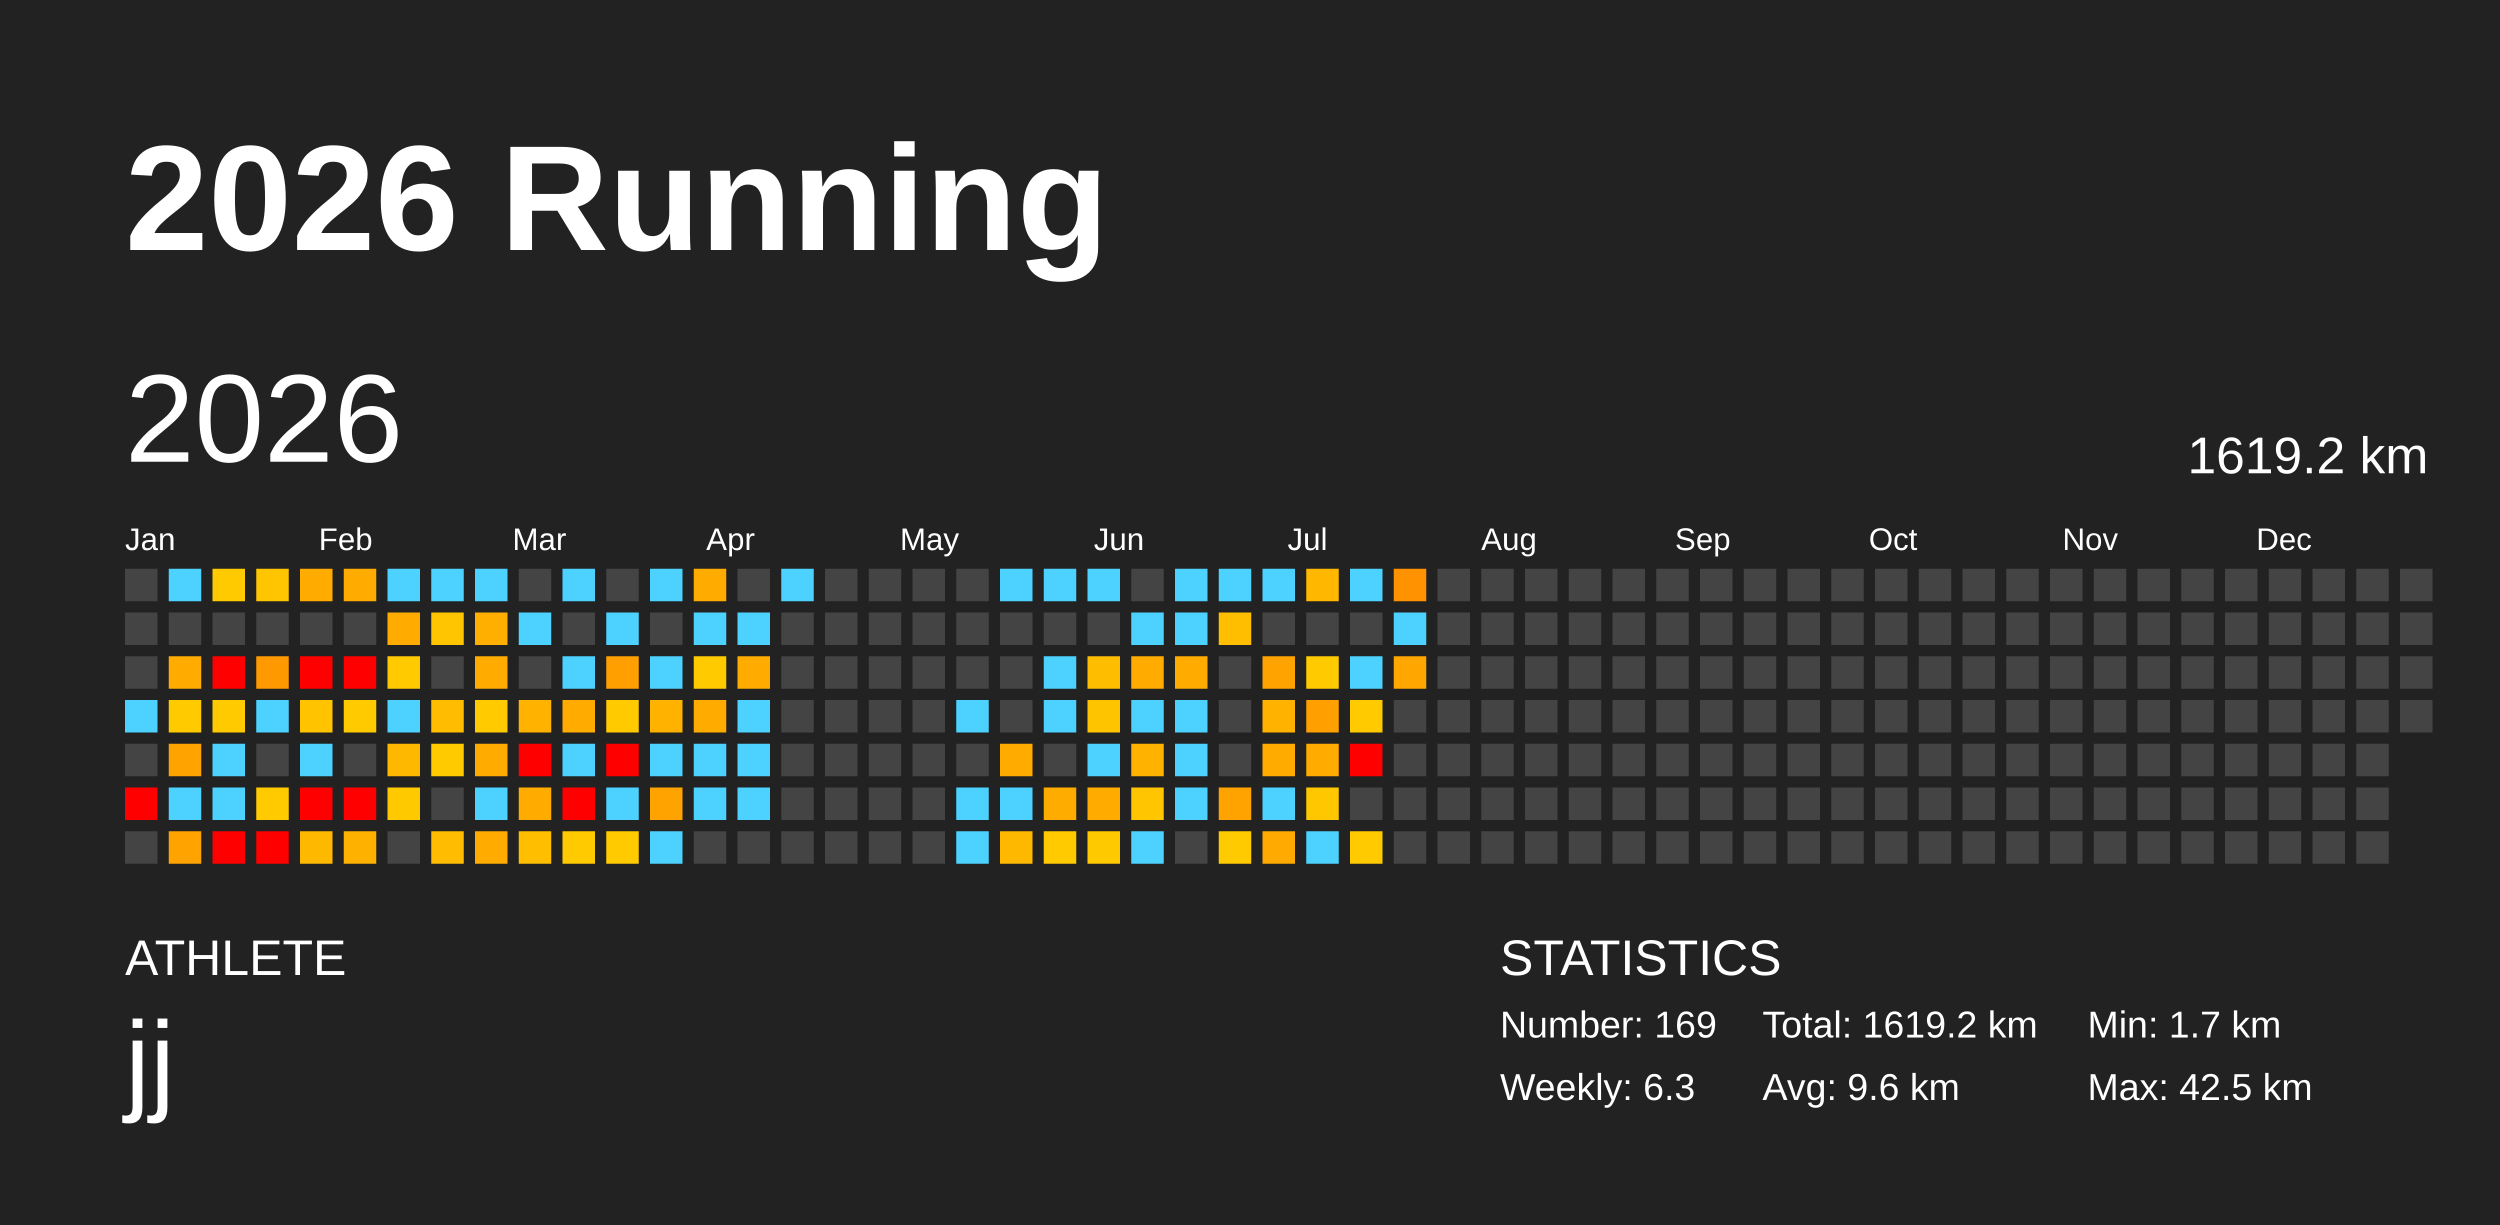
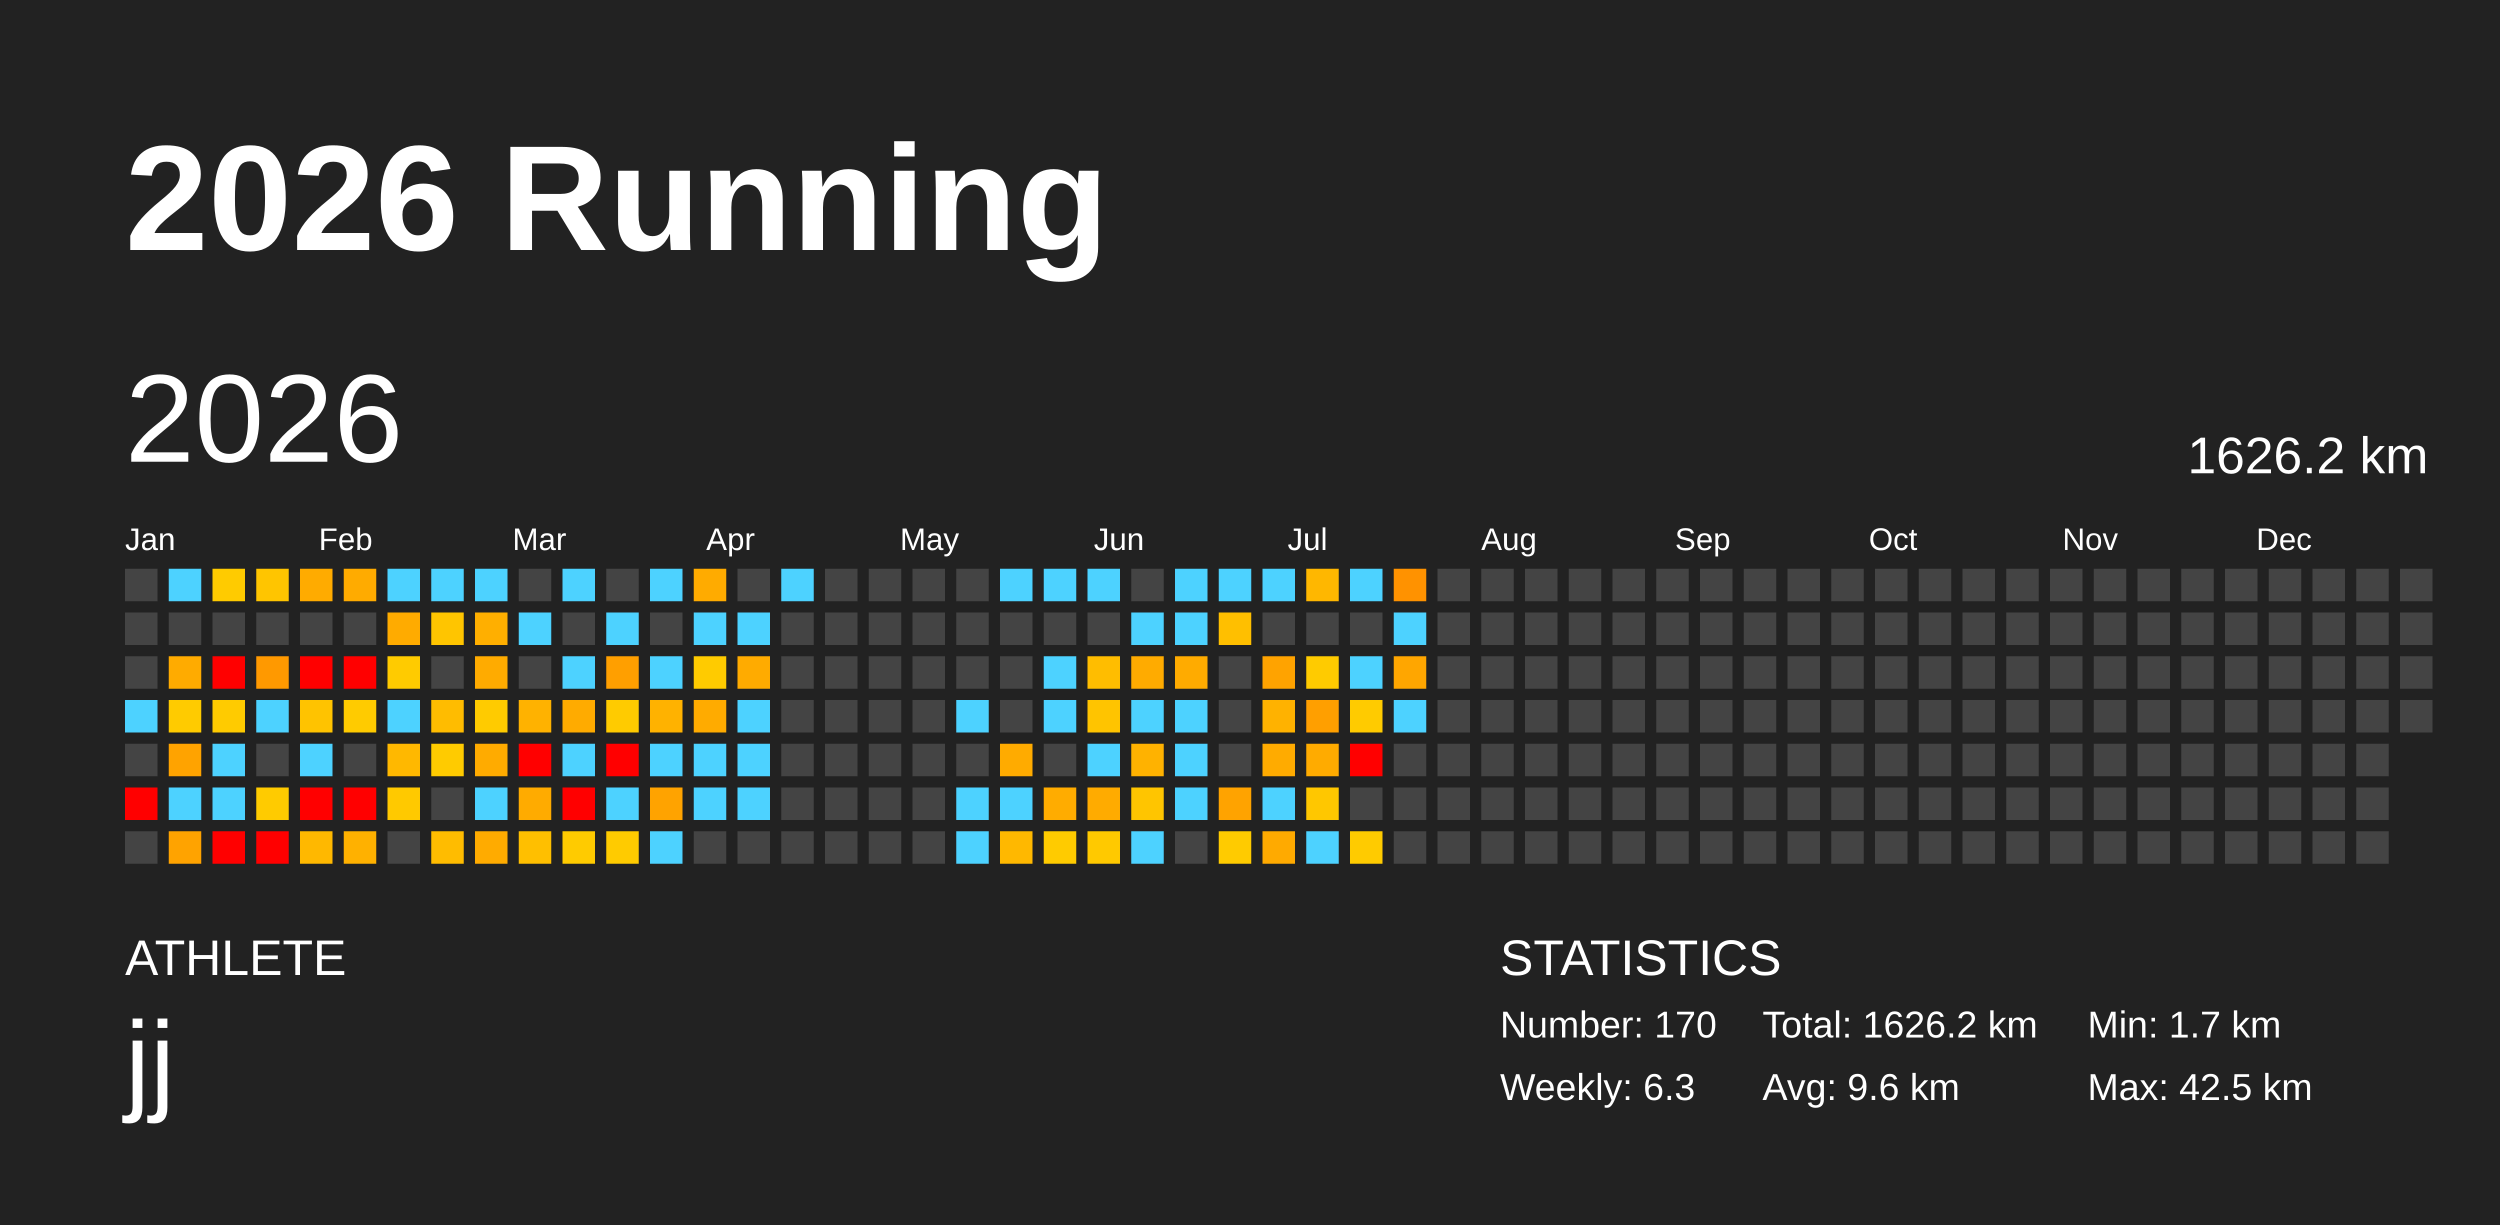
<svg xmlns="http://www.w3.org/2000/svg" baseProfile="full" height="98mm" version="1.1" viewBox="0,0,200,98" width="200mm">
  <defs />
  <rect fill="#222222" height="98" width="200" x="0" y="0" />
  <text fill="#FFFFFF" style="font-size:12px; font-family:Arial; font-weight:bold;" x="10" y="20">2026 Running</text>
  <text fill="#FFFFFF" style="font-size:4px; font-family:Arial" x="10" y="78">ATHLETE</text>
  <text fill="#FFFFFF" style="font-size:9px; font-family:Arial" x="10" y="88">jj</text>
  <text fill="#FFFFFF" style="font-size:4px; font-family:Arial" x="120" y="78">STATISTICS</text>
-   <text fill="#FFFFFF" style="font-size:3px; font-family:Arial" x="120" y="83">Number: 169</text>
+   <text fill="#FFFFFF" style="font-size:3px; font-family:Arial" x="120" y="83">Number: 170</text>
  <text fill="#FFFFFF" style="font-size:3px; font-family:Arial" x="120" y="88">Weekly: 6.3</text>
-   <text fill="#FFFFFF" style="font-size:3px; font-family:Arial" x="141" y="83">Total: 1619.2 km</text>
+   <text fill="#FFFFFF" style="font-size:3px; font-family:Arial" x="141" y="83">Total: 1626.2 km</text>
  <text fill="#FFFFFF" style="font-size:3px; font-family:Arial" x="141" y="88">Avg: 9.6 km</text>
  <text fill="#FFFFFF" style="font-size:3px; font-family:Arial" x="167" y="83">Min: 1.7 km</text>
  <text fill="#FFFFFF" style="font-size:3px; font-family:Arial" x="167" y="88">Max: 42.5 km</text>
  <text dominant-baseline="hanging" fill="#FFFFFF" style="font-size:10.0px; font-family:Arial;" x="10" y="30">2026</text>
-   <text dominant-baseline="hanging" fill="#FFFFFF" style="font-size:4.125px; font-family:Arial;" x="175" y="35">1619.2 km</text>
+   <text dominant-baseline="hanging" fill="#FFFFFF" style="font-size:4.125px; font-family:Arial;" x="175" y="35">1626.2 km</text>
  <text fill="#FFFFFF" style="font-size:2.5px; font-family:Arial" x="10.0" y="44">Jan</text>
  <text fill="#FFFFFF" style="font-size:2.5px; font-family:Arial" x="25.5" y="44">Feb</text>
  <text fill="#FFFFFF" style="font-size:2.5px; font-family:Arial" x="41.0" y="44">Mar</text>
  <text fill="#FFFFFF" style="font-size:2.5px; font-family:Arial" x="56.5" y="44">Apr</text>
  <text fill="#FFFFFF" style="font-size:2.5px; font-family:Arial" x="72.0" y="44">May</text>
  <text fill="#FFFFFF" style="font-size:2.5px; font-family:Arial" x="87.5" y="44">Jun</text>
  <text fill="#FFFFFF" style="font-size:2.5px; font-family:Arial" x="103.0" y="44">Jul</text>
  <text fill="#FFFFFF" style="font-size:2.5px; font-family:Arial" x="118.5" y="44">Aug</text>
  <text fill="#FFFFFF" style="font-size:2.5px; font-family:Arial" x="134.0" y="44">Sep</text>
  <text fill="#FFFFFF" style="font-size:2.5px; font-family:Arial" x="149.5" y="44">Oct</text>
  <text fill="#FFFFFF" style="font-size:2.5px; font-family:Arial" x="165.0" y="44">Nov</text>
  <text fill="#FFFFFF" style="font-size:2.5px; font-family:Arial" x="180.5" y="44">Dec</text>
  <rect fill="#444444" height="2.6" width="2.6" x="10.0" y="45.5" />
  <rect fill="#444444" height="2.6" width="2.6" x="10.0" y="49.0" />
  <rect fill="#444444" height="2.6" width="2.6" x="10.0" y="52.5" />
  <rect fill="#4dd2ff" height="2.6" width="2.6" x="10.0" y="56.0" />
  <rect fill="#444444" height="2.6" width="2.6" x="10.0" y="59.5" />
  <rect fill="red" height="2.6" width="2.6" x="10.0" y="63.0" />
  <rect fill="#444444" height="2.6" width="2.6" x="10.0" y="66.5" />
  <rect fill="#4dd2ff" height="2.6" width="2.6" x="13.5" y="45.5" />
  <rect fill="#444444" height="2.6" width="2.6" x="13.5" y="49.0" />
  <rect fill="#ffab00" height="2.6" width="2.6" x="13.5" y="52.5" />
  <rect fill="#ffcb00" height="2.6" width="2.6" x="13.5" y="56.0" />
  <rect fill="#ffa300" height="2.6" width="2.6" x="13.5" y="59.5" />
  <rect fill="#4dd2ff" height="2.6" width="2.6" x="13.5" y="63.0" />
  <rect fill="#ffa300" height="2.6" width="2.6" x="13.5" y="66.5" />
  <rect fill="#ffcb00" height="2.6" width="2.6" x="17.0" y="45.5" />
  <rect fill="#444444" height="2.6" width="2.6" x="17.0" y="49.0" />
  <rect fill="red" height="2.6" width="2.6" x="17.0" y="52.5" />
  <rect fill="#ffcb00" height="2.6" width="2.6" x="17.0" y="56.0" />
  <rect fill="#4dd2ff" height="2.6" width="2.6" x="17.0" y="59.5" />
  <rect fill="#4dd2ff" height="2.6" width="2.6" x="17.0" y="63.0" />
  <rect fill="red" height="2.6" width="2.6" x="17.0" y="66.5" />
  <rect fill="#ffc500" height="2.6" width="2.6" x="20.5" y="45.5" />
  <rect fill="#444444" height="2.6" width="2.6" x="20.5" y="49.0" />
  <rect fill="#ff9900" height="2.6" width="2.6" x="20.5" y="52.5" />
  <rect fill="#4dd2ff" height="2.6" width="2.6" x="20.5" y="56.0" />
  <rect fill="#444444" height="2.6" width="2.6" x="20.5" y="59.5" />
  <rect fill="#ffcb00" height="2.6" width="2.6" x="20.5" y="63.0" />
  <rect fill="red" height="2.6" width="2.6" x="20.5" y="66.5" />
  <rect fill="#ffab00" height="2.6" width="2.6" x="24.0" y="45.5" />
  <rect fill="#444444" height="2.6" width="2.6" x="24.0" y="49.0" />
  <rect fill="red" height="2.6" width="2.6" x="24.0" y="52.5" />
  <rect fill="#ffc300" height="2.6" width="2.6" x="24.0" y="56.0" />
  <rect fill="#4dd2ff" height="2.6" width="2.6" x="24.0" y="59.5" />
  <rect fill="red" height="2.6" width="2.6" x="24.0" y="63.0" />
  <rect fill="#ffb800" height="2.6" width="2.6" x="24.0" y="66.5" />
  <rect fill="#ffab00" height="2.6" width="2.6" x="27.5" y="45.5" />
  <rect fill="#444444" height="2.6" width="2.6" x="27.5" y="49.0" />
  <rect fill="red" height="2.6" width="2.6" x="27.5" y="52.5" />
  <rect fill="#ffcb00" height="2.6" width="2.6" x="27.5" y="56.0" />
  <rect fill="#444444" height="2.6" width="2.6" x="27.5" y="59.5" />
  <rect fill="red" height="2.6" width="2.6" x="27.5" y="63.0" />
  <rect fill="#ffb100" height="2.6" width="2.6" x="27.5" y="66.5" />
  <rect fill="#4dd2ff" height="2.6" width="2.6" x="31.0" y="45.5" />
  <rect fill="#ffab00" height="2.6" width="2.6" x="31.0" y="49.0" />
  <rect fill="#ffcb00" height="2.6" width="2.6" x="31.0" y="52.5" />
  <rect fill="#4dd2ff" height="2.6" width="2.6" x="31.0" y="56.0" />
  <rect fill="#ffb800" height="2.6" width="2.6" x="31.0" y="59.5" />
  <rect fill="#ffc900" height="2.6" width="2.6" x="31.0" y="63.0" />
  <rect fill="#444444" height="2.6" width="2.6" x="31.0" y="66.5" />
  <rect fill="#4dd2ff" height="2.6" width="2.6" x="34.5" y="45.5" />
  <rect fill="#ffc500" height="2.6" width="2.6" x="34.5" y="49.0" />
  <rect fill="#444444" height="2.6" width="2.6" x="34.5" y="52.5" />
  <rect fill="#ffbc00" height="2.6" width="2.6" x="34.5" y="56.0" />
  <rect fill="#ffcb00" height="2.6" width="2.6" x="34.5" y="59.5" />
  <rect fill="#444444" height="2.6" width="2.6" x="34.5" y="63.0" />
  <rect fill="#ffbc00" height="2.6" width="2.6" x="34.5" y="66.5" />
  <rect fill="#4dd2ff" height="2.6" width="2.6" x="38.0" y="45.5" />
  <rect fill="#ffaf00" height="2.6" width="2.6" x="38.0" y="49.0" />
  <rect fill="#ffab00" height="2.6" width="2.6" x="38.0" y="52.5" />
  <rect fill="#ffcb00" height="2.6" width="2.6" x="38.0" y="56.0" />
  <rect fill="#ffab00" height="2.6" width="2.6" x="38.0" y="59.5" />
  <rect fill="#4dd2ff" height="2.6" width="2.6" x="38.0" y="63.0" />
  <rect fill="#ffab00" height="2.6" width="2.6" x="38.0" y="66.5" />
  <rect fill="#444444" height="2.6" width="2.6" x="41.5" y="45.5" />
  <rect fill="#4dd2ff" height="2.6" width="2.6" x="41.5" y="49.0" />
  <rect fill="#444444" height="2.6" width="2.6" x="41.5" y="52.5" />
  <rect fill="#ffb200" height="2.6" width="2.6" x="41.5" y="56.0" />
  <rect fill="red" height="2.6" width="2.6" x="41.5" y="59.5" />
  <rect fill="#ffab00" height="2.6" width="2.6" x="41.5" y="63.0" />
  <rect fill="#ffbf00" height="2.6" width="2.6" x="41.5" y="66.5" />
  <rect fill="#4dd2ff" height="2.6" width="2.6" x="45.0" y="45.5" />
  <rect fill="#444444" height="2.6" width="2.6" x="45.0" y="49.0" />
  <rect fill="#4dd2ff" height="2.6" width="2.6" x="45.0" y="52.5" />
  <rect fill="#ffab00" height="2.6" width="2.6" x="45.0" y="56.0" />
  <rect fill="#4dd2ff" height="2.6" width="2.6" x="45.0" y="59.5" />
  <rect fill="red" height="2.6" width="2.6" x="45.0" y="63.0" />
  <rect fill="#ffcb00" height="2.6" width="2.6" x="45.0" y="66.5" />
  <rect fill="#444444" height="2.6" width="2.6" x="48.5" y="45.5" />
  <rect fill="#4dd2ff" height="2.6" width="2.6" x="48.5" y="49.0" />
  <rect fill="#ff9f00" height="2.6" width="2.6" x="48.5" y="52.5" />
  <rect fill="#ffcb00" height="2.6" width="2.6" x="48.5" y="56.0" />
  <rect fill="red" height="2.6" width="2.6" x="48.5" y="59.5" />
  <rect fill="#4dd2ff" height="2.6" width="2.6" x="48.5" y="63.0" />
  <rect fill="#ffcb00" height="2.6" width="2.6" x="48.5" y="66.5" />
  <rect fill="#4dd2ff" height="2.6" width="2.6" x="52.0" y="45.5" />
  <rect fill="#444444" height="2.6" width="2.6" x="52.0" y="49.0" />
  <rect fill="#4dd2ff" height="2.6" width="2.6" x="52.0" y="52.5" />
  <rect fill="#ffb200" height="2.6" width="2.6" x="52.0" y="56.0" />
  <rect fill="#4dd2ff" height="2.6" width="2.6" x="52.0" y="59.5" />
  <rect fill="#ffa300" height="2.6" width="2.6" x="52.0" y="63.0" />
  <rect fill="#4dd2ff" height="2.6" width="2.6" x="52.0" y="66.5" />
  <rect fill="#ffab00" height="2.6" width="2.6" x="55.5" y="45.5" />
  <rect fill="#4dd2ff" height="2.6" width="2.6" x="55.5" y="49.0" />
  <rect fill="#ffcb00" height="2.6" width="2.6" x="55.5" y="52.5" />
  <rect fill="#ffab00" height="2.6" width="2.6" x="55.5" y="56.0" />
  <rect fill="#4dd2ff" height="2.6" width="2.6" x="55.5" y="59.5" />
  <rect fill="#4dd2ff" height="2.6" width="2.6" x="55.5" y="63.0" />
  <rect fill="#444444" height="2.6" width="2.6" x="55.5" y="66.5" />
  <rect fill="#444444" height="2.6" width="2.6" x="59.0" y="45.5" />
  <rect fill="#4dd2ff" height="2.6" width="2.6" x="59.0" y="49.0" />
  <rect fill="#ffab00" height="2.6" width="2.6" x="59.0" y="52.5" />
  <rect fill="#4dd2ff" height="2.6" width="2.6" x="59.0" y="56.0" />
  <rect fill="#4dd2ff" height="2.6" width="2.6" x="59.0" y="59.5" />
  <rect fill="#4dd2ff" height="2.6" width="2.6" x="59.0" y="63.0" />
  <rect fill="#444444" height="2.6" width="2.6" x="59.0" y="66.5" />
  <rect fill="#4dd2ff" height="2.6" width="2.6" x="62.5" y="45.5" />
  <rect fill="#444444" height="2.6" width="2.6" x="62.5" y="49.0" />
  <rect fill="#444444" height="2.6" width="2.6" x="62.5" y="52.5" />
  <rect fill="#444444" height="2.6" width="2.6" x="62.5" y="56.0" />
  <rect fill="#444444" height="2.6" width="2.6" x="62.5" y="59.5" />
  <rect fill="#444444" height="2.6" width="2.6" x="62.5" y="63.0" />
  <rect fill="#444444" height="2.6" width="2.6" x="62.5" y="66.5" />
  <rect fill="#444444" height="2.6" width="2.6" x="66.0" y="45.5" />
  <rect fill="#444444" height="2.6" width="2.6" x="66.0" y="49.0" />
  <rect fill="#444444" height="2.6" width="2.6" x="66.0" y="52.5" />
  <rect fill="#444444" height="2.6" width="2.6" x="66.0" y="56.0" />
  <rect fill="#444444" height="2.6" width="2.6" x="66.0" y="59.5" />
  <rect fill="#444444" height="2.6" width="2.6" x="66.0" y="63.0" />
  <rect fill="#444444" height="2.6" width="2.6" x="66.0" y="66.5" />
  <rect fill="#444444" height="2.6" width="2.6" x="69.5" y="45.5" />
  <rect fill="#444444" height="2.6" width="2.6" x="69.5" y="49.0" />
  <rect fill="#444444" height="2.6" width="2.6" x="69.5" y="52.5" />
  <rect fill="#444444" height="2.6" width="2.6" x="69.5" y="56.0" />
  <rect fill="#444444" height="2.6" width="2.6" x="69.5" y="59.5" />
  <rect fill="#444444" height="2.6" width="2.6" x="69.5" y="63.0" />
  <rect fill="#444444" height="2.6" width="2.6" x="69.5" y="66.5" />
  <rect fill="#444444" height="2.6" width="2.6" x="73.0" y="45.5" />
  <rect fill="#444444" height="2.6" width="2.6" x="73.0" y="49.0" />
  <rect fill="#444444" height="2.6" width="2.6" x="73.0" y="52.5" />
  <rect fill="#444444" height="2.6" width="2.6" x="73.0" y="56.0" />
  <rect fill="#444444" height="2.6" width="2.6" x="73.0" y="59.5" />
  <rect fill="#444444" height="2.6" width="2.6" x="73.0" y="63.0" />
  <rect fill="#444444" height="2.6" width="2.6" x="73.0" y="66.5" />
  <rect fill="#444444" height="2.6" width="2.6" x="76.5" y="45.5" />
  <rect fill="#444444" height="2.6" width="2.6" x="76.5" y="49.0" />
  <rect fill="#444444" height="2.6" width="2.6" x="76.5" y="52.5" />
  <rect fill="#4dd2ff" height="2.6" width="2.6" x="76.5" y="56.0" />
  <rect fill="#444444" height="2.6" width="2.6" x="76.5" y="59.5" />
  <rect fill="#4dd2ff" height="2.6" width="2.6" x="76.5" y="63.0" />
  <rect fill="#4dd2ff" height="2.6" width="2.6" x="76.5" y="66.5" />
  <rect fill="#4dd2ff" height="2.6" width="2.6" x="80.0" y="45.5" />
  <rect fill="#444444" height="2.6" width="2.6" x="80.0" y="49.0" />
  <rect fill="#444444" height="2.6" width="2.6" x="80.0" y="52.5" />
  <rect fill="#444444" height="2.6" width="2.6" x="80.0" y="56.0" />
  <rect fill="#ffab00" height="2.6" width="2.6" x="80.0" y="59.5" />
  <rect fill="#4dd2ff" height="2.6" width="2.6" x="80.0" y="63.0" />
  <rect fill="#ffb800" height="2.6" width="2.6" x="80.0" y="66.5" />
  <rect fill="#4dd2ff" height="2.6" width="2.6" x="83.5" y="45.5" />
  <rect fill="#444444" height="2.6" width="2.6" x="83.5" y="49.0" />
  <rect fill="#4dd2ff" height="2.6" width="2.6" x="83.5" y="52.5" />
  <rect fill="#4dd2ff" height="2.6" width="2.6" x="83.5" y="56.0" />
  <rect fill="#444444" height="2.6" width="2.6" x="83.5" y="59.5" />
  <rect fill="#ffac00" height="2.6" width="2.6" x="83.5" y="63.0" />
  <rect fill="#ffcb00" height="2.6" width="2.6" x="83.5" y="66.5" />
  <rect fill="#4dd2ff" height="2.6" width="2.6" x="87.0" y="45.5" />
  <rect fill="#444444" height="2.6" width="2.6" x="87.0" y="49.0" />
  <rect fill="#ffbd00" height="2.6" width="2.6" x="87.0" y="52.5" />
  <rect fill="#ffc400" height="2.6" width="2.6" x="87.0" y="56.0" />
  <rect fill="#4dd2ff" height="2.6" width="2.6" x="87.0" y="59.5" />
  <rect fill="#ffab00" height="2.6" width="2.6" x="87.0" y="63.0" />
  <rect fill="#ffc900" height="2.6" width="2.6" x="87.0" y="66.5" />
  <rect fill="#444444" height="2.6" width="2.6" x="90.5" y="45.5" />
  <rect fill="#4dd2ff" height="2.6" width="2.6" x="90.5" y="49.0" />
  <rect fill="#ffab00" height="2.6" width="2.6" x="90.5" y="52.5" />
  <rect fill="#4dd2ff" height="2.6" width="2.6" x="90.5" y="56.0" />
  <rect fill="#ffb200" height="2.6" width="2.6" x="90.5" y="59.5" />
  <rect fill="#ffc500" height="2.6" width="2.6" x="90.5" y="63.0" />
  <rect fill="#4dd2ff" height="2.6" width="2.6" x="90.5" y="66.5" />
  <rect fill="#4dd2ff" height="2.6" width="2.6" x="94.0" y="45.5" />
  <rect fill="#4dd2ff" height="2.6" width="2.6" x="94.0" y="49.0" />
  <rect fill="#ffab00" height="2.6" width="2.6" x="94.0" y="52.5" />
  <rect fill="#4dd2ff" height="2.6" width="2.6" x="94.0" y="56.0" />
  <rect fill="#4dd2ff" height="2.6" width="2.6" x="94.0" y="59.5" />
  <rect fill="#4dd2ff" height="2.6" width="2.6" x="94.0" y="63.0" />
  <rect fill="#444444" height="2.6" width="2.6" x="94.0" y="66.5" />
  <rect fill="#4dd2ff" height="2.6" width="2.6" x="97.5" y="45.5" />
  <rect fill="#ffbf00" height="2.6" width="2.6" x="97.5" y="49.0" />
  <rect fill="#444444" height="2.6" width="2.6" x="97.5" y="52.5" />
  <rect fill="#444444" height="2.6" width="2.6" x="97.5" y="56.0" />
  <rect fill="#444444" height="2.6" width="2.6" x="97.5" y="59.5" />
  <rect fill="#ffa300" height="2.6" width="2.6" x="97.5" y="63.0" />
  <rect fill="#ffcb00" height="2.6" width="2.6" x="97.5" y="66.5" />
  <rect fill="#4dd2ff" height="2.6" width="2.6" x="101.0" y="45.5" />
  <rect fill="#444444" height="2.6" width="2.6" x="101.0" y="49.0" />
  <rect fill="#ffa300" height="2.6" width="2.6" x="101.0" y="52.5" />
  <rect fill="#ffb200" height="2.6" width="2.6" x="101.0" y="56.0" />
  <rect fill="#ffab00" height="2.6" width="2.6" x="101.0" y="59.5" />
  <rect fill="#4dd2ff" height="2.6" width="2.6" x="101.0" y="63.0" />
  <rect fill="#ffaa00" height="2.6" width="2.6" x="101.0" y="66.5" />
  <rect fill="#ffb700" height="2.6" width="2.6" x="104.5" y="45.5" />
  <rect fill="#444444" height="2.6" width="2.6" x="104.5" y="49.0" />
  <rect fill="#ffcb00" height="2.6" width="2.6" x="104.5" y="52.5" />
  <rect fill="#ff9f00" height="2.6" width="2.6" x="104.5" y="56.0" />
  <rect fill="#ffab00" height="2.6" width="2.6" x="104.5" y="59.5" />
  <rect fill="#ffc700" height="2.6" width="2.6" x="104.5" y="63.0" />
  <rect fill="#4dd2ff" height="2.6" width="2.6" x="104.5" y="66.5" />
  <rect fill="#4dd2ff" height="2.6" width="2.6" x="108.0" y="45.5" />
  <rect fill="#444444" height="2.6" width="2.6" x="108.0" y="49.0" />
  <rect fill="#4dd2ff" height="2.6" width="2.6" x="108.0" y="52.5" />
  <rect fill="#ffcb00" height="2.6" width="2.6" x="108.0" y="56.0" />
  <rect fill="red" height="2.6" width="2.6" x="108.0" y="59.5" />
  <rect fill="#444444" height="2.6" width="2.6" x="108.0" y="63.0" />
  <rect fill="#ffcb00" height="2.6" width="2.6" x="108.0" y="66.5" />
  <rect fill="#ff9200" height="2.6" width="2.6" x="111.5" y="45.5" />
  <rect fill="#4dd2ff" height="2.6" width="2.6" x="111.5" y="49.0" />
  <rect fill="#ffa600" height="2.6" width="2.6" x="111.5" y="52.5" />
-   <rect fill="#444444" height="2.6" width="2.6" x="111.5" y="56.0" />
+   <rect fill="#4dd2ff" height="2.6" width="2.6" x="111.5" y="56.0" />
  <rect fill="#444444" height="2.6" width="2.6" x="111.5" y="59.5" />
  <rect fill="#444444" height="2.6" width="2.6" x="111.5" y="63.0" />
  <rect fill="#444444" height="2.6" width="2.6" x="111.5" y="66.5" />
  <rect fill="#444444" height="2.6" width="2.6" x="115.0" y="45.5" />
  <rect fill="#444444" height="2.6" width="2.6" x="115.0" y="49.0" />
  <rect fill="#444444" height="2.6" width="2.6" x="115.0" y="52.5" />
  <rect fill="#444444" height="2.6" width="2.6" x="115.0" y="56.0" />
  <rect fill="#444444" height="2.6" width="2.6" x="115.0" y="59.5" />
  <rect fill="#444444" height="2.6" width="2.6" x="115.0" y="63.0" />
  <rect fill="#444444" height="2.6" width="2.6" x="115.0" y="66.5" />
  <rect fill="#444444" height="2.6" width="2.6" x="118.5" y="45.5" />
  <rect fill="#444444" height="2.6" width="2.6" x="118.5" y="49.0" />
  <rect fill="#444444" height="2.6" width="2.6" x="118.5" y="52.5" />
  <rect fill="#444444" height="2.6" width="2.6" x="118.5" y="56.0" />
  <rect fill="#444444" height="2.6" width="2.6" x="118.5" y="59.5" />
  <rect fill="#444444" height="2.6" width="2.6" x="118.5" y="63.0" />
  <rect fill="#444444" height="2.6" width="2.6" x="118.5" y="66.5" />
  <rect fill="#444444" height="2.6" width="2.6" x="122.0" y="45.5" />
  <rect fill="#444444" height="2.6" width="2.6" x="122.0" y="49.0" />
  <rect fill="#444444" height="2.6" width="2.6" x="122.0" y="52.5" />
  <rect fill="#444444" height="2.6" width="2.6" x="122.0" y="56.0" />
  <rect fill="#444444" height="2.6" width="2.6" x="122.0" y="59.5" />
  <rect fill="#444444" height="2.6" width="2.6" x="122.0" y="63.0" />
  <rect fill="#444444" height="2.6" width="2.6" x="122.0" y="66.5" />
  <rect fill="#444444" height="2.6" width="2.6" x="125.5" y="45.5" />
  <rect fill="#444444" height="2.6" width="2.6" x="125.5" y="49.0" />
  <rect fill="#444444" height="2.6" width="2.6" x="125.5" y="52.5" />
  <rect fill="#444444" height="2.6" width="2.6" x="125.5" y="56.0" />
  <rect fill="#444444" height="2.6" width="2.6" x="125.5" y="59.5" />
  <rect fill="#444444" height="2.6" width="2.6" x="125.5" y="63.0" />
  <rect fill="#444444" height="2.6" width="2.6" x="125.5" y="66.5" />
  <rect fill="#444444" height="2.6" width="2.6" x="129.0" y="45.5" />
  <rect fill="#444444" height="2.6" width="2.6" x="129.0" y="49.0" />
  <rect fill="#444444" height="2.6" width="2.6" x="129.0" y="52.5" />
  <rect fill="#444444" height="2.6" width="2.6" x="129.0" y="56.0" />
  <rect fill="#444444" height="2.6" width="2.6" x="129.0" y="59.5" />
  <rect fill="#444444" height="2.6" width="2.6" x="129.0" y="63.0" />
  <rect fill="#444444" height="2.6" width="2.6" x="129.0" y="66.5" />
  <rect fill="#444444" height="2.6" width="2.6" x="132.5" y="45.5" />
  <rect fill="#444444" height="2.6" width="2.6" x="132.5" y="49.0" />
  <rect fill="#444444" height="2.6" width="2.6" x="132.5" y="52.5" />
  <rect fill="#444444" height="2.6" width="2.6" x="132.5" y="56.0" />
  <rect fill="#444444" height="2.6" width="2.6" x="132.5" y="59.5" />
  <rect fill="#444444" height="2.6" width="2.6" x="132.5" y="63.0" />
  <rect fill="#444444" height="2.6" width="2.6" x="132.5" y="66.5" />
  <rect fill="#444444" height="2.6" width="2.6" x="136.0" y="45.5" />
  <rect fill="#444444" height="2.6" width="2.6" x="136.0" y="49.0" />
  <rect fill="#444444" height="2.6" width="2.6" x="136.0" y="52.5" />
  <rect fill="#444444" height="2.6" width="2.6" x="136.0" y="56.0" />
  <rect fill="#444444" height="2.6" width="2.6" x="136.0" y="59.5" />
  <rect fill="#444444" height="2.6" width="2.6" x="136.0" y="63.0" />
  <rect fill="#444444" height="2.6" width="2.6" x="136.0" y="66.5" />
  <rect fill="#444444" height="2.6" width="2.6" x="139.5" y="45.5" />
  <rect fill="#444444" height="2.6" width="2.6" x="139.5" y="49.0" />
  <rect fill="#444444" height="2.6" width="2.6" x="139.5" y="52.5" />
  <rect fill="#444444" height="2.6" width="2.6" x="139.5" y="56.0" />
  <rect fill="#444444" height="2.6" width="2.6" x="139.5" y="59.5" />
  <rect fill="#444444" height="2.6" width="2.6" x="139.5" y="63.0" />
  <rect fill="#444444" height="2.6" width="2.6" x="139.5" y="66.5" />
  <rect fill="#444444" height="2.6" width="2.6" x="143.0" y="45.5" />
  <rect fill="#444444" height="2.6" width="2.6" x="143.0" y="49.0" />
  <rect fill="#444444" height="2.6" width="2.6" x="143.0" y="52.5" />
  <rect fill="#444444" height="2.6" width="2.6" x="143.0" y="56.0" />
  <rect fill="#444444" height="2.6" width="2.6" x="143.0" y="59.5" />
  <rect fill="#444444" height="2.6" width="2.6" x="143.0" y="63.0" />
  <rect fill="#444444" height="2.6" width="2.6" x="143.0" y="66.5" />
  <rect fill="#444444" height="2.6" width="2.6" x="146.5" y="45.5" />
  <rect fill="#444444" height="2.6" width="2.6" x="146.5" y="49.0" />
  <rect fill="#444444" height="2.6" width="2.6" x="146.5" y="52.5" />
  <rect fill="#444444" height="2.6" width="2.6" x="146.5" y="56.0" />
  <rect fill="#444444" height="2.6" width="2.6" x="146.5" y="59.5" />
  <rect fill="#444444" height="2.6" width="2.6" x="146.5" y="63.0" />
  <rect fill="#444444" height="2.6" width="2.6" x="146.5" y="66.5" />
  <rect fill="#444444" height="2.6" width="2.6" x="150.0" y="45.5" />
  <rect fill="#444444" height="2.6" width="2.6" x="150.0" y="49.0" />
  <rect fill="#444444" height="2.6" width="2.6" x="150.0" y="52.5" />
  <rect fill="#444444" height="2.6" width="2.6" x="150.0" y="56.0" />
  <rect fill="#444444" height="2.6" width="2.6" x="150.0" y="59.5" />
  <rect fill="#444444" height="2.6" width="2.6" x="150.0" y="63.0" />
  <rect fill="#444444" height="2.6" width="2.6" x="150.0" y="66.5" />
  <rect fill="#444444" height="2.6" width="2.6" x="153.5" y="45.5" />
  <rect fill="#444444" height="2.6" width="2.6" x="153.5" y="49.0" />
  <rect fill="#444444" height="2.6" width="2.6" x="153.5" y="52.5" />
  <rect fill="#444444" height="2.6" width="2.6" x="153.5" y="56.0" />
  <rect fill="#444444" height="2.6" width="2.6" x="153.5" y="59.5" />
  <rect fill="#444444" height="2.6" width="2.6" x="153.5" y="63.0" />
  <rect fill="#444444" height="2.6" width="2.6" x="153.5" y="66.5" />
  <rect fill="#444444" height="2.6" width="2.6" x="157.0" y="45.5" />
  <rect fill="#444444" height="2.6" width="2.6" x="157.0" y="49.0" />
  <rect fill="#444444" height="2.6" width="2.6" x="157.0" y="52.5" />
  <rect fill="#444444" height="2.6" width="2.6" x="157.0" y="56.0" />
  <rect fill="#444444" height="2.6" width="2.6" x="157.0" y="59.5" />
  <rect fill="#444444" height="2.6" width="2.6" x="157.0" y="63.0" />
  <rect fill="#444444" height="2.6" width="2.6" x="157.0" y="66.5" />
  <rect fill="#444444" height="2.6" width="2.6" x="160.5" y="45.5" />
  <rect fill="#444444" height="2.6" width="2.6" x="160.5" y="49.0" />
  <rect fill="#444444" height="2.6" width="2.6" x="160.5" y="52.5" />
  <rect fill="#444444" height="2.6" width="2.6" x="160.5" y="56.0" />
  <rect fill="#444444" height="2.6" width="2.6" x="160.5" y="59.5" />
  <rect fill="#444444" height="2.6" width="2.6" x="160.5" y="63.0" />
  <rect fill="#444444" height="2.6" width="2.6" x="160.5" y="66.5" />
  <rect fill="#444444" height="2.6" width="2.6" x="164.0" y="45.5" />
  <rect fill="#444444" height="2.6" width="2.6" x="164.0" y="49.0" />
  <rect fill="#444444" height="2.6" width="2.6" x="164.0" y="52.5" />
  <rect fill="#444444" height="2.6" width="2.6" x="164.0" y="56.0" />
  <rect fill="#444444" height="2.6" width="2.6" x="164.0" y="59.5" />
  <rect fill="#444444" height="2.6" width="2.6" x="164.0" y="63.0" />
  <rect fill="#444444" height="2.6" width="2.6" x="164.0" y="66.5" />
  <rect fill="#444444" height="2.6" width="2.6" x="167.5" y="45.5" />
  <rect fill="#444444" height="2.6" width="2.6" x="167.5" y="49.0" />
  <rect fill="#444444" height="2.6" width="2.6" x="167.5" y="52.5" />
  <rect fill="#444444" height="2.6" width="2.6" x="167.5" y="56.0" />
  <rect fill="#444444" height="2.6" width="2.6" x="167.5" y="59.5" />
  <rect fill="#444444" height="2.6" width="2.6" x="167.5" y="63.0" />
  <rect fill="#444444" height="2.6" width="2.6" x="167.5" y="66.5" />
  <rect fill="#444444" height="2.6" width="2.6" x="171.0" y="45.5" />
  <rect fill="#444444" height="2.6" width="2.6" x="171.0" y="49.0" />
  <rect fill="#444444" height="2.6" width="2.6" x="171.0" y="52.5" />
  <rect fill="#444444" height="2.6" width="2.6" x="171.0" y="56.0" />
  <rect fill="#444444" height="2.6" width="2.6" x="171.0" y="59.5" />
  <rect fill="#444444" height="2.6" width="2.6" x="171.0" y="63.0" />
  <rect fill="#444444" height="2.6" width="2.6" x="171.0" y="66.5" />
  <rect fill="#444444" height="2.6" width="2.6" x="174.5" y="45.5" />
  <rect fill="#444444" height="2.6" width="2.6" x="174.5" y="49.0" />
  <rect fill="#444444" height="2.6" width="2.6" x="174.5" y="52.5" />
  <rect fill="#444444" height="2.6" width="2.6" x="174.5" y="56.0" />
  <rect fill="#444444" height="2.6" width="2.6" x="174.5" y="59.5" />
  <rect fill="#444444" height="2.6" width="2.6" x="174.5" y="63.0" />
  <rect fill="#444444" height="2.6" width="2.6" x="174.5" y="66.5" />
  <rect fill="#444444" height="2.6" width="2.6" x="178.0" y="45.5" />
  <rect fill="#444444" height="2.6" width="2.6" x="178.0" y="49.0" />
  <rect fill="#444444" height="2.6" width="2.6" x="178.0" y="52.5" />
  <rect fill="#444444" height="2.6" width="2.6" x="178.0" y="56.0" />
  <rect fill="#444444" height="2.6" width="2.6" x="178.0" y="59.5" />
  <rect fill="#444444" height="2.6" width="2.6" x="178.0" y="63.0" />
  <rect fill="#444444" height="2.6" width="2.6" x="178.0" y="66.5" />
  <rect fill="#444444" height="2.6" width="2.6" x="181.5" y="45.5" />
  <rect fill="#444444" height="2.6" width="2.6" x="181.5" y="49.0" />
  <rect fill="#444444" height="2.6" width="2.6" x="181.5" y="52.5" />
  <rect fill="#444444" height="2.6" width="2.6" x="181.5" y="56.0" />
  <rect fill="#444444" height="2.6" width="2.6" x="181.5" y="59.5" />
  <rect fill="#444444" height="2.6" width="2.6" x="181.5" y="63.0" />
  <rect fill="#444444" height="2.6" width="2.6" x="181.5" y="66.5" />
  <rect fill="#444444" height="2.6" width="2.6" x="185.0" y="45.5" />
  <rect fill="#444444" height="2.6" width="2.6" x="185.0" y="49.0" />
  <rect fill="#444444" height="2.6" width="2.6" x="185.0" y="52.5" />
  <rect fill="#444444" height="2.6" width="2.6" x="185.0" y="56.0" />
  <rect fill="#444444" height="2.6" width="2.6" x="185.0" y="59.5" />
  <rect fill="#444444" height="2.6" width="2.6" x="185.0" y="63.0" />
  <rect fill="#444444" height="2.6" width="2.6" x="185.0" y="66.5" />
  <rect fill="#444444" height="2.6" width="2.6" x="188.5" y="45.5" />
  <rect fill="#444444" height="2.6" width="2.6" x="188.5" y="49.0" />
  <rect fill="#444444" height="2.6" width="2.6" x="188.5" y="52.5" />
  <rect fill="#444444" height="2.6" width="2.6" x="188.5" y="56.0" />
  <rect fill="#444444" height="2.6" width="2.6" x="188.5" y="59.5" />
  <rect fill="#444444" height="2.6" width="2.6" x="188.5" y="63.0" />
  <rect fill="#444444" height="2.6" width="2.6" x="188.5" y="66.5" />
  <rect fill="#444444" height="2.6" width="2.6" x="192.0" y="45.5" />
  <rect fill="#444444" height="2.6" width="2.6" x="192.0" y="49.0" />
  <rect fill="#444444" height="2.6" width="2.6" x="192.0" y="52.5" />
  <rect fill="#444444" height="2.6" width="2.6" x="192.0" y="56.0" />
</svg>
